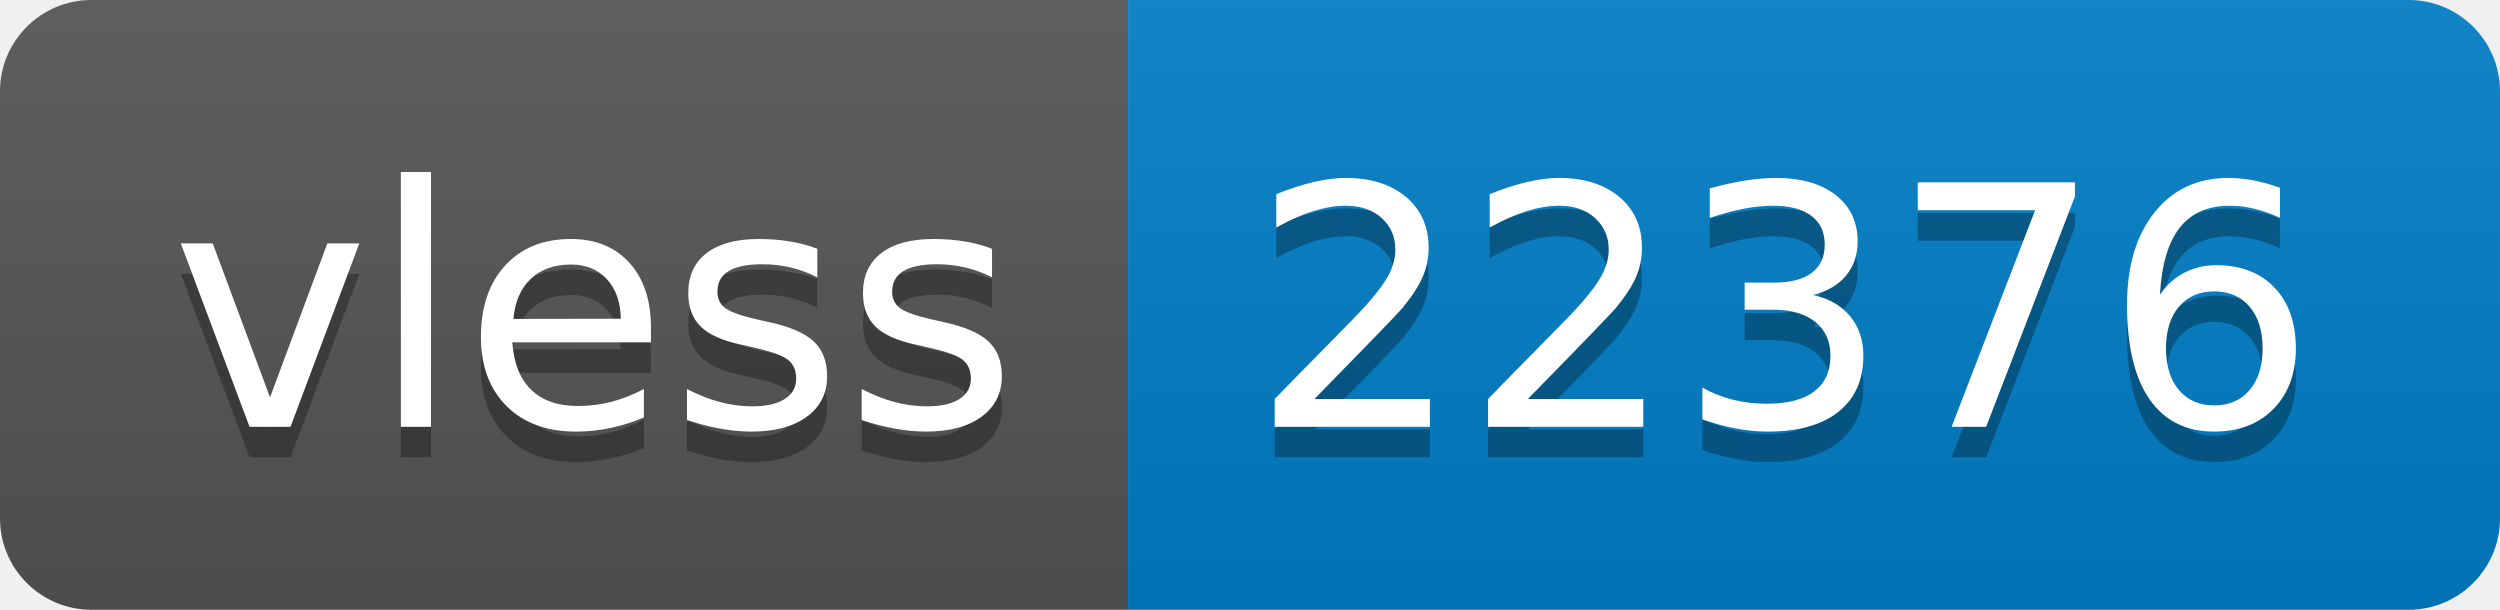
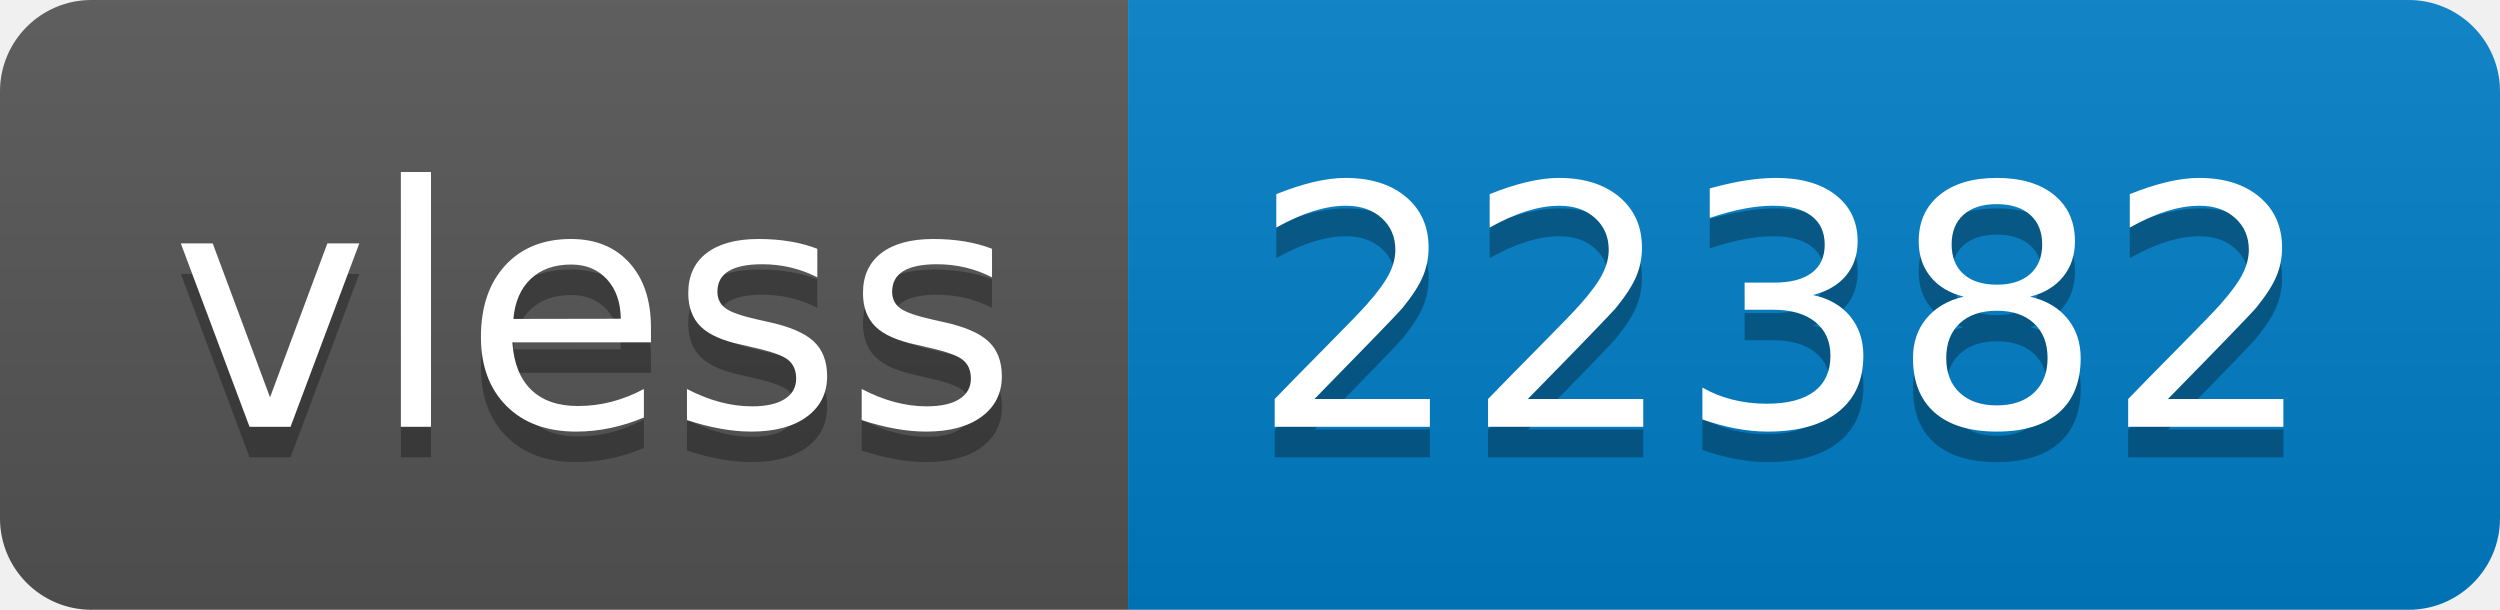
- <svg xmlns="http://www.w3.org/2000/svg" width="82" height="20" role="img" aria-label="vless: 22376">
+ <svg xmlns="http://www.w3.org/2000/svg" width="82" height="20" role="img" aria-label="vless: 22382">
  <linearGradient id="s" x2="0" y2="100%">
    <stop offset="0" stop-color="#bbb" stop-opacity=".1" />
    <stop offset="1" stop-opacity=".1" />
  </linearGradient>
  <clipPath id="r">
    <rect width="82" height="20" rx="3" fill="#fff" />
  </clipPath>
  <g clip-path="url(#r)">
    <rect width="37" height="20" fill="#555" />
    <rect x="37" width="45" height="20" fill="#007ec6" />
    <rect width="82" height="20" fill="url(#s)" />
  </g>
  <g fill="#fff" text-anchor="middle" font-family="Verdana,Geneva,DejaVu Sans,sans-serif" text-rendering="geometricPrecision" font-size="110">
    <text aria-hidden="true" x="195" y="150" fill="#010101" fill-opacity=".3" transform="scale(.1)" textLength="270">vless</text>
    <text x="195" y="140" transform="scale(.1)" fill="#fff" textLength="270">vless</text>
-     <text aria-hidden="true" x="585" y="150" fill="#010101" fill-opacity=".3" transform="scale(.1)" textLength="350">22376</text>
-     <text x="585" y="140" transform="scale(.1)" fill="#fff" textLength="350">22376</text>
+     <text aria-hidden="true" x="585" y="150" fill="#010101" fill-opacity=".3" transform="scale(.1)" textLength="350">22382</text>
+     <text x="585" y="140" transform="scale(.1)" fill="#fff" textLength="350">22382</text>
  </g>
</svg>
